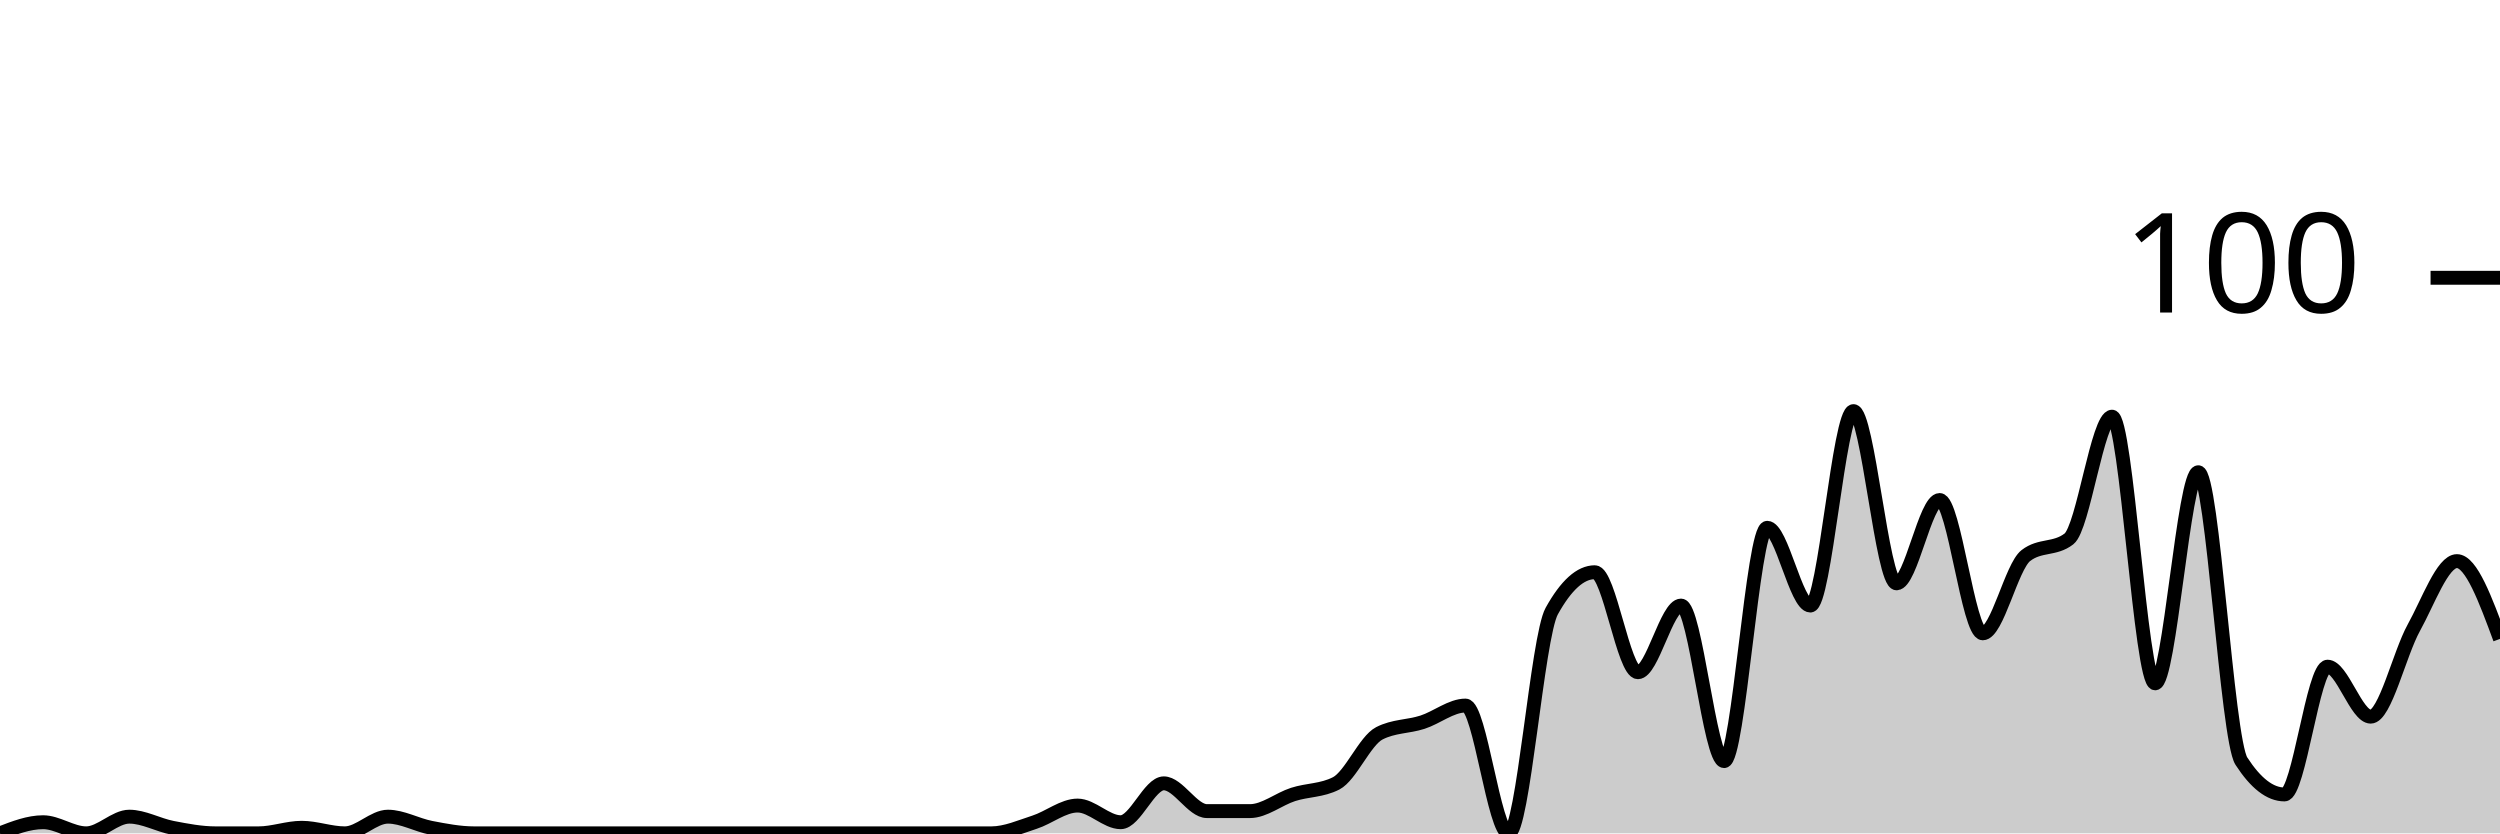
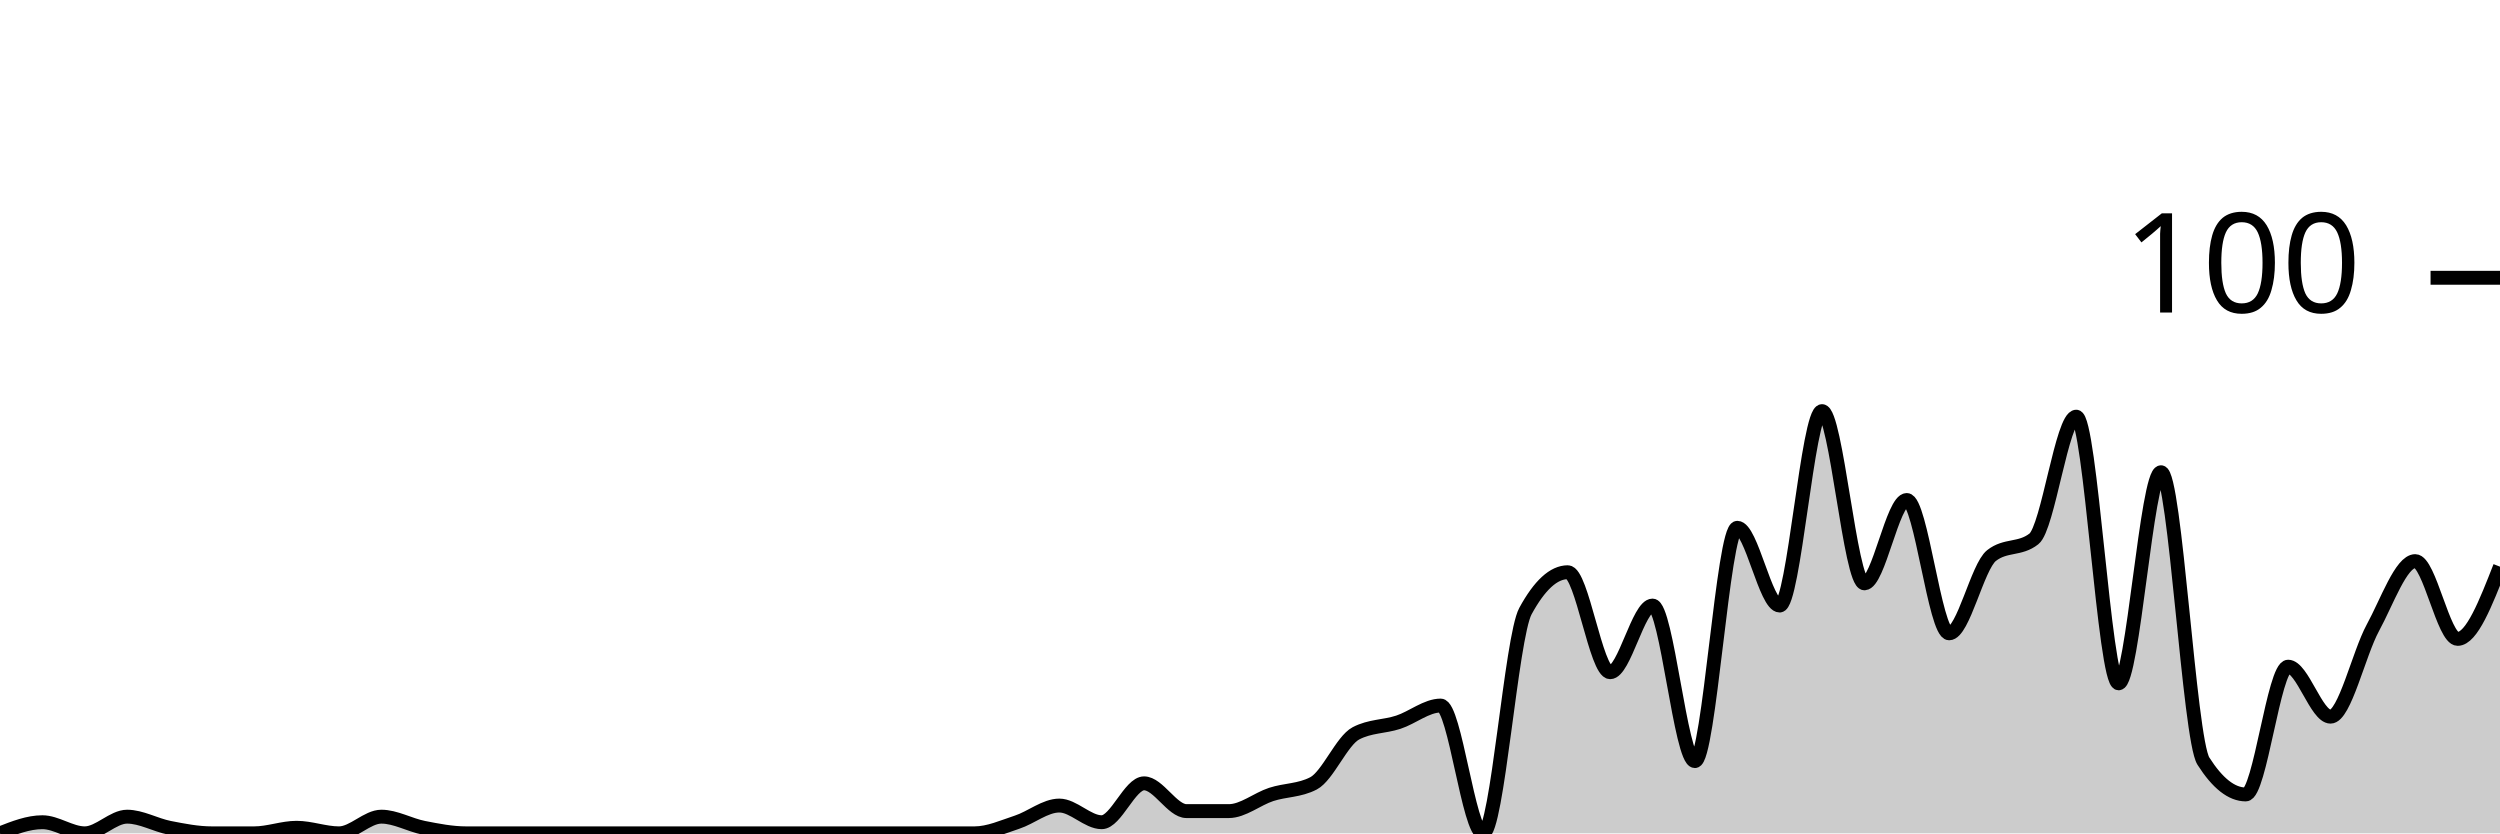
<svg xmlns="http://www.w3.org/2000/svg" viewBox="0 0 180 60">
  <g transform="translate(0,20)">
-     <path class="area" fill="rgba(0, 0, 0, 0.2)" d="M0,40C1.034,39.6,2.069,39.2,3.103,39.2C4.138,39.2,5.172,40,6.207,40C7.241,40,8.276,38.8,9.31,38.8C10.345,38.8,11.379,39.4,12.414,39.6C13.448,39.8,14.483,40,15.517,40C16.552,40,17.586,40,18.621,40C19.655,40,20.69,39.6,21.724,39.6C22.759,39.6,23.793,40,24.828,40C25.862,40,26.897,38.8,27.931,38.8C28.966,38.8,30,39.4,31.034,39.6C32.069,39.8,33.103,40,34.138,40C35.172,40,36.207,40,37.241,40C38.276,40,39.31,40,40.345,40C41.379,40,42.414,40,43.448,40C44.483,40,45.517,40,46.552,40C47.586,40,48.621,40,49.655,40C50.69,40,51.724,40,52.759,40C53.793,40,54.828,40,55.862,40C56.897,40,57.931,40,58.966,40C60,40,61.034,40,62.069,40C63.103,40,64.138,40,65.172,40C66.207,40,67.241,40,68.276,40C69.31,40,70.345,40,71.379,40C72.414,40,73.448,39.533,74.483,39.2C75.517,38.867,76.552,38,77.586,38C78.621,38,79.655,39.2,80.69,39.2C81.724,39.2,82.759,36.4,83.793,36.4C84.828,36.4,85.862,38.4,86.897,38.4C87.931,38.4,88.966,38.4,90,38.4C91.034,38.4,92.069,37.533,93.103,37.2C94.138,36.867,95.172,36.933,96.207,36.4C97.241,35.867,98.276,33.333,99.31,32.8C100.345,32.267,101.379,32.333,102.414,32C103.448,31.667,104.483,30.8,105.517,30.8C106.552,30.8,107.586,40,108.621,40C109.655,40,110.69,25.867,111.724,24C112.759,22.133,113.793,21.2,114.828,21.2C115.862,21.2,116.897,28.4,117.931,28.4C118.966,28.4,120,23.6,121.034,23.6C122.069,23.6,123.103,34.8,124.138,34.8C125.172,34.8,126.207,18,127.241,18C128.276,18,129.31,23.6,130.345,23.6C131.379,23.6,132.414,9.6,133.448,9.6C134.483,9.6,135.517,22,136.552,22C137.586,22,138.621,16,139.655,16C140.69,16,141.724,25.6,142.759,25.6C143.793,25.6,144.828,20.8,145.862,20C146.897,19.2,147.931,19.6,148.966,18.8C150,18,151.034,10,152.069,10C153.103,10,154.138,29.2,155.172,29.2C156.207,29.2,157.241,14,158.276,14C159.31,14,160.345,33.2,161.379,34.8C162.414,36.4,163.448,37.2,164.483,37.2C165.517,37.2,166.552,28,167.586,28C168.621,28,169.655,31.6,170.69,31.6C171.724,31.6,172.759,27.067,173.793,25.2C174.828,23.333,175.862,20.4,176.897,20.4C177.931,20.4,178.966,23.2,180,26L180,40C178.966,40,177.931,40,176.897,40C175.862,40,174.828,40,173.793,40C172.759,40,171.724,40,170.69,40C169.655,40,168.621,40,167.586,40C166.552,40,165.517,40,164.483,40C163.448,40,162.414,40,161.379,40C160.345,40,159.31,40,158.276,40C157.241,40,156.207,40,155.172,40C154.138,40,153.103,40,152.069,40C151.034,40,150,40,148.966,40C147.931,40,146.897,40,145.862,40C144.828,40,143.793,40,142.759,40C141.724,40,140.69,40,139.655,40C138.621,40,137.586,40,136.552,40C135.517,40,134.483,40,133.448,40C132.414,40,131.379,40,130.345,40C129.31,40,128.276,40,127.241,40C126.207,40,125.172,40,124.138,40C123.103,40,122.069,40,121.034,40C120,40,118.966,40,117.931,40C116.897,40,115.862,40,114.828,40C113.793,40,112.759,40,111.724,40C110.69,40,109.655,40,108.621,40C107.586,40,106.552,40,105.517,40C104.483,40,103.448,40,102.414,40C101.379,40,100.345,40,99.31,40C98.276,40,97.241,40,96.207,40C95.172,40,94.138,40,93.103,40C92.069,40,91.034,40,90,40C88.966,40,87.931,40,86.897,40C85.862,40,84.828,40,83.793,40C82.759,40,81.724,40,80.69,40C79.655,40,78.621,40,77.586,40C76.552,40,75.517,40,74.483,40C73.448,40,72.414,40,71.379,40C70.345,40,69.31,40,68.276,40C67.241,40,66.207,40,65.172,40C64.138,40,63.103,40,62.069,40C61.034,40,60,40,58.966,40C57.931,40,56.897,40,55.862,40C54.828,40,53.793,40,52.759,40C51.724,40,50.69,40,49.655,40C48.621,40,47.586,40,46.552,40C45.517,40,44.483,40,43.448,40C42.414,40,41.379,40,40.345,40C39.31,40,38.276,40,37.241,40C36.207,40,35.172,40,34.138,40C33.103,40,32.069,40,31.034,40C30,40,28.966,40,27.931,40C26.897,40,25.862,40,24.828,40C23.793,40,22.759,40,21.724,40C20.69,40,19.655,40,18.621,40C17.586,40,16.552,40,15.517,40C14.483,40,13.448,40,12.414,40C11.379,40,10.345,40,9.31,40C8.276,40,7.241,40,6.207,40C5.172,40,4.138,40,3.103,40C2.069,40,1.034,40,0,40Z" />
-     <path class="line" stroke="black" fill="none" d="M0,40C1.034,39.6,2.069,39.2,3.103,39.2C4.138,39.2,5.172,40,6.207,40C7.241,40,8.276,38.8,9.31,38.8C10.345,38.8,11.379,39.4,12.414,39.6C13.448,39.8,14.483,40,15.517,40C16.552,40,17.586,40,18.621,40C19.655,40,20.69,39.6,21.724,39.6C22.759,39.6,23.793,40,24.828,40C25.862,40,26.897,38.8,27.931,38.8C28.966,38.8,30,39.4,31.034,39.6C32.069,39.8,33.103,40,34.138,40C35.172,40,36.207,40,37.241,40C38.276,40,39.31,40,40.345,40C41.379,40,42.414,40,43.448,40C44.483,40,45.517,40,46.552,40C47.586,40,48.621,40,49.655,40C50.69,40,51.724,40,52.759,40C53.793,40,54.828,40,55.862,40C56.897,40,57.931,40,58.966,40C60,40,61.034,40,62.069,40C63.103,40,64.138,40,65.172,40C66.207,40,67.241,40,68.276,40C69.31,40,70.345,40,71.379,40C72.414,40,73.448,39.533,74.483,39.2C75.517,38.867,76.552,38,77.586,38C78.621,38,79.655,39.2,80.69,39.2C81.724,39.2,82.759,36.4,83.793,36.4C84.828,36.4,85.862,38.4,86.897,38.4C87.931,38.4,88.966,38.4,90,38.4C91.034,38.4,92.069,37.533,93.103,37.2C94.138,36.867,95.172,36.933,96.207,36.4C97.241,35.867,98.276,33.333,99.31,32.8C100.345,32.267,101.379,32.333,102.414,32C103.448,31.667,104.483,30.8,105.517,30.8C106.552,30.8,107.586,40,108.621,40C109.655,40,110.69,25.867,111.724,24C112.759,22.133,113.793,21.2,114.828,21.2C115.862,21.2,116.897,28.4,117.931,28.4C118.966,28.4,120,23.6,121.034,23.6C122.069,23.6,123.103,34.8,124.138,34.8C125.172,34.8,126.207,18,127.241,18C128.276,18,129.31,23.6,130.345,23.6C131.379,23.6,132.414,9.6,133.448,9.6C134.483,9.6,135.517,22,136.552,22C137.586,22,138.621,16,139.655,16C140.69,16,141.724,25.6,142.759,25.6C143.793,25.6,144.828,20.8,145.862,20C146.897,19.2,147.931,19.6,148.966,18.8C150,18,151.034,10,152.069,10C153.103,10,154.138,29.2,155.172,29.2C156.207,29.2,157.241,14,158.276,14C159.31,14,160.345,33.2,161.379,34.8C162.414,36.4,163.448,37.2,164.483,37.2C165.517,37.2,166.552,28,167.586,28C168.621,28,169.655,31.6,170.69,31.6C171.724,31.6,172.759,27.067,173.793,25.2C174.828,23.333,175.862,20.4,176.897,20.4C177.931,20.4,178.966,23.2,180,26" />
+     <path class="area" fill="rgba(0, 0, 0, 0.2)" d="M0,40C1.017,39.6,2.034,39.2,3.051,39.2C4.068,39.2,5.085,40,6.102,40C7.119,40,8.136,38.8,9.153,38.8C10.169,38.8,11.186,39.4,12.203,39.6C13.22,39.8,14.237,40,15.254,40C16.271,40,17.288,40,18.305,40C19.322,40,20.339,39.6,21.356,39.6C22.373,39.6,23.39,40,24.407,40C25.424,40,26.441,38.8,27.458,38.8C28.475,38.8,29.492,39.4,30.508,39.6C31.525,39.8,32.542,40,33.559,40C34.576,40,35.593,40,36.61,40C37.627,40,38.644,40,39.661,40C40.678,40,41.695,40,42.712,40C43.729,40,44.746,40,45.763,40C46.78,40,47.797,40,48.814,40C49.831,40,50.847,40,51.864,40C52.881,40,53.898,40,54.915,40C55.932,40,56.949,40,57.966,40C58.983,40,60,40,61.017,40C62.034,40,63.051,40,64.068,40C65.085,40,66.102,40,67.119,40C68.136,40,69.153,40,70.169,40C71.186,40,72.203,39.533,73.22,39.2C74.237,38.867,75.254,38,76.271,38C77.288,38,78.305,39.2,79.322,39.2C80.339,39.2,81.356,36.4,82.373,36.4C83.39,36.4,84.407,38.4,85.424,38.4C86.441,38.4,87.458,38.4,88.475,38.4C89.492,38.4,90.508,37.533,91.525,37.2C92.542,36.867,93.559,36.933,94.576,36.4C95.593,35.867,96.61,33.333,97.627,32.8C98.644,32.267,99.661,32.333,100.678,32C101.695,31.667,102.712,30.8,103.729,30.8C104.746,30.8,105.763,40,106.78,40C107.797,40,108.814,25.867,109.831,24C110.847,22.133,111.864,21.2,112.881,21.2C113.898,21.2,114.915,28.4,115.932,28.4C116.949,28.4,117.966,23.6,118.983,23.6C120,23.6,121.017,34.8,122.034,34.8C123.051,34.8,124.068,18,125.085,18C126.102,18,127.119,23.6,128.136,23.6C129.153,23.6,130.169,9.6,131.186,9.6C132.203,9.6,133.22,22,134.237,22C135.254,22,136.271,16,137.288,16C138.305,16,139.322,25.6,140.339,25.6C141.356,25.6,142.373,20.8,143.39,20C144.407,19.2,145.424,19.6,146.441,18.8C147.458,18,148.475,10,149.492,10C150.508,10,151.525,29.2,152.542,29.2C153.559,29.2,154.576,14,155.593,14C156.61,14,157.627,33.2,158.644,34.8C159.661,36.4,160.678,37.2,161.695,37.2C162.712,37.2,163.729,28,164.746,28C165.763,28,166.78,31.6,167.797,31.6C168.814,31.6,169.831,27.067,170.847,25.2C171.864,23.333,172.881,20.4,173.898,20.4C174.915,20.4,175.932,26,176.949,26C177.966,26,178.983,23.4,180,20.8L180,40C178.983,40,177.966,40,176.949,40C175.932,40,174.915,40,173.898,40C172.881,40,171.864,40,170.847,40C169.831,40,168.814,40,167.797,40C166.78,40,165.763,40,164.746,40C163.729,40,162.712,40,161.695,40C160.678,40,159.661,40,158.644,40C157.627,40,156.61,40,155.593,40C154.576,40,153.559,40,152.542,40C151.525,40,150.508,40,149.492,40C148.475,40,147.458,40,146.441,40C145.424,40,144.407,40,143.39,40C142.373,40,141.356,40,140.339,40C139.322,40,138.305,40,137.288,40C136.271,40,135.254,40,134.237,40C133.22,40,132.203,40,131.186,40C130.169,40,129.153,40,128.136,40C127.119,40,126.102,40,125.085,40C124.068,40,123.051,40,122.034,40C121.017,40,120,40,118.983,40C117.966,40,116.949,40,115.932,40C114.915,40,113.898,40,112.881,40C111.864,40,110.847,40,109.831,40C108.814,40,107.797,40,106.78,40C105.763,40,104.746,40,103.729,40C102.712,40,101.695,40,100.678,40C99.661,40,98.644,40,97.627,40C96.61,40,95.593,40,94.576,40C93.559,40,92.542,40,91.525,40C90.508,40,89.492,40,88.475,40C87.458,40,86.441,40,85.424,40C84.407,40,83.39,40,82.373,40C81.356,40,80.339,40,79.322,40C78.305,40,77.288,40,76.271,40C75.254,40,74.237,40,73.22,40C72.203,40,71.186,40,70.169,40C69.153,40,68.136,40,67.119,40C66.102,40,65.085,40,64.068,40C63.051,40,62.034,40,61.017,40C60,40,58.983,40,57.966,40C56.949,40,55.932,40,54.915,40C53.898,40,52.881,40,51.864,40C50.847,40,49.831,40,48.814,40C47.797,40,46.78,40,45.763,40C44.746,40,43.729,40,42.712,40C41.695,40,40.678,40,39.661,40C38.644,40,37.627,40,36.61,40C35.593,40,34.576,40,33.559,40C32.542,40,31.525,40,30.508,40C29.492,40,28.475,40,27.458,40C26.441,40,25.424,40,24.407,40C23.39,40,22.373,40,21.356,40C20.339,40,19.322,40,18.305,40C17.288,40,16.271,40,15.254,40C14.237,40,13.22,40,12.203,40C11.186,40,10.169,40,9.153,40C8.136,40,7.119,40,6.102,40C5.085,40,4.068,40,3.051,40C2.034,40,1.017,40,0,40Z" />
+     <path class="line" stroke="black" fill="none" d="M0,40C1.017,39.6,2.034,39.2,3.051,39.2C4.068,39.2,5.085,40,6.102,40C7.119,40,8.136,38.8,9.153,38.8C10.169,38.8,11.186,39.4,12.203,39.6C13.22,39.8,14.237,40,15.254,40C16.271,40,17.288,40,18.305,40C19.322,40,20.339,39.6,21.356,39.6C22.373,39.6,23.39,40,24.407,40C25.424,40,26.441,38.8,27.458,38.8C28.475,38.8,29.492,39.4,30.508,39.6C31.525,39.8,32.542,40,33.559,40C34.576,40,35.593,40,36.61,40C37.627,40,38.644,40,39.661,40C40.678,40,41.695,40,42.712,40C43.729,40,44.746,40,45.763,40C46.78,40,47.797,40,48.814,40C49.831,40,50.847,40,51.864,40C52.881,40,53.898,40,54.915,40C55.932,40,56.949,40,57.966,40C58.983,40,60,40,61.017,40C62.034,40,63.051,40,64.068,40C65.085,40,66.102,40,67.119,40C68.136,40,69.153,40,70.169,40C71.186,40,72.203,39.533,73.22,39.2C74.237,38.867,75.254,38,76.271,38C77.288,38,78.305,39.2,79.322,39.2C80.339,39.2,81.356,36.4,82.373,36.4C83.39,36.4,84.407,38.4,85.424,38.4C86.441,38.4,87.458,38.4,88.475,38.4C89.492,38.4,90.508,37.533,91.525,37.2C92.542,36.867,93.559,36.933,94.576,36.4C95.593,35.867,96.61,33.333,97.627,32.8C98.644,32.267,99.661,32.333,100.678,32C101.695,31.667,102.712,30.8,103.729,30.8C104.746,30.8,105.763,40,106.78,40C107.797,40,108.814,25.867,109.831,24C110.847,22.133,111.864,21.2,112.881,21.2C113.898,21.2,114.915,28.4,115.932,28.4C116.949,28.4,117.966,23.6,118.983,23.6C120,23.6,121.017,34.8,122.034,34.8C123.051,34.8,124.068,18,125.085,18C126.102,18,127.119,23.6,128.136,23.6C129.153,23.6,130.169,9.6,131.186,9.6C132.203,9.6,133.22,22,134.237,22C135.254,22,136.271,16,137.288,16C138.305,16,139.322,25.6,140.339,25.6C141.356,25.6,142.373,20.8,143.39,20C144.407,19.2,145.424,19.6,146.441,18.8C147.458,18,148.475,10,149.492,10C150.508,10,151.525,29.2,152.542,29.2C153.559,29.2,154.576,14,155.593,14C156.61,14,157.627,33.2,158.644,34.8C159.661,36.4,160.678,37.2,161.695,37.2C162.712,37.2,163.729,28,164.746,28C165.763,28,166.78,31.6,167.797,31.6C168.814,31.6,169.831,27.067,170.847,25.2C171.864,23.333,172.881,20.4,173.898,20.4C174.915,20.4,175.932,26,176.949,26C177.966,26,178.983,23.4,180,20.8" />
    <path class="axis-ceiling" stroke-width="1" stroke="black" fill="none" d="M175,0L180,0" />
    <text class="axis-ceiling-label" font-family="sans-serif" text-anchor="end" font-size="10px" x="170" y="2.5">100</text>
  </g>
</svg>
